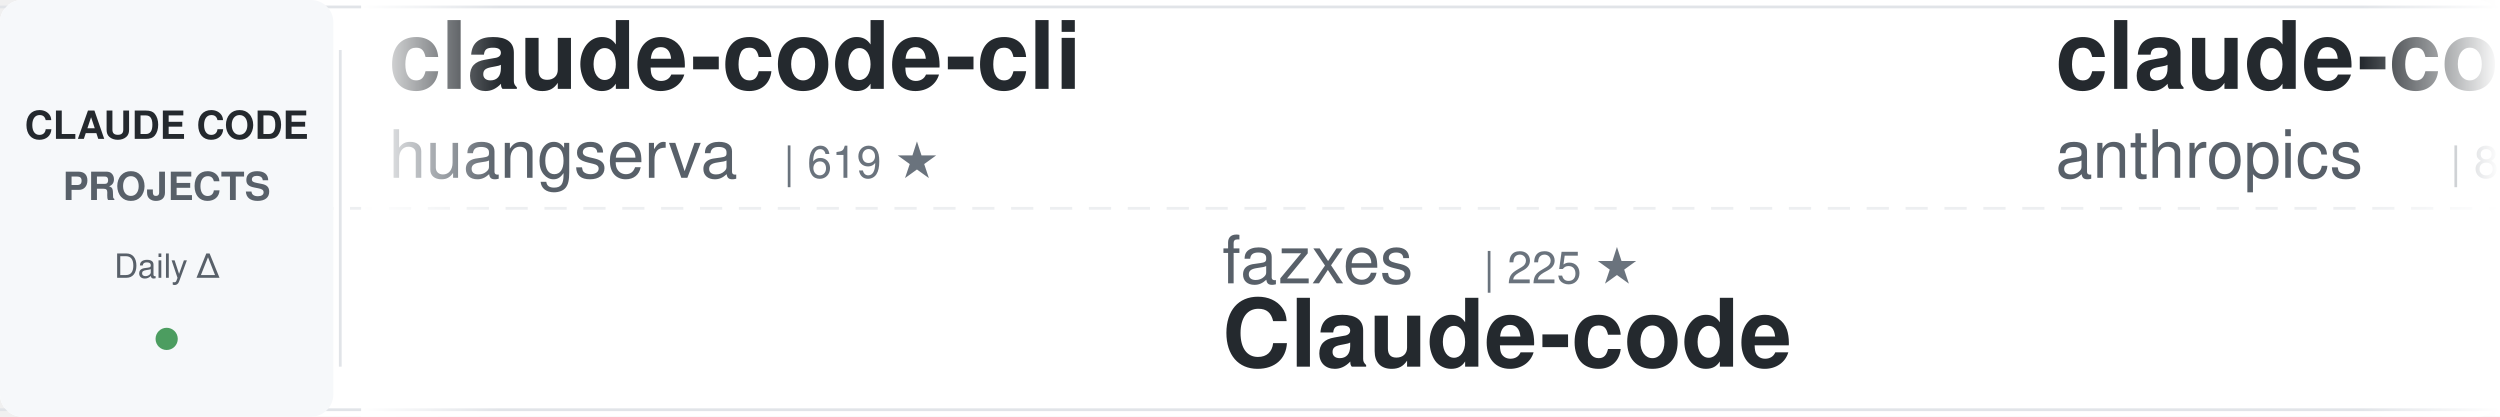
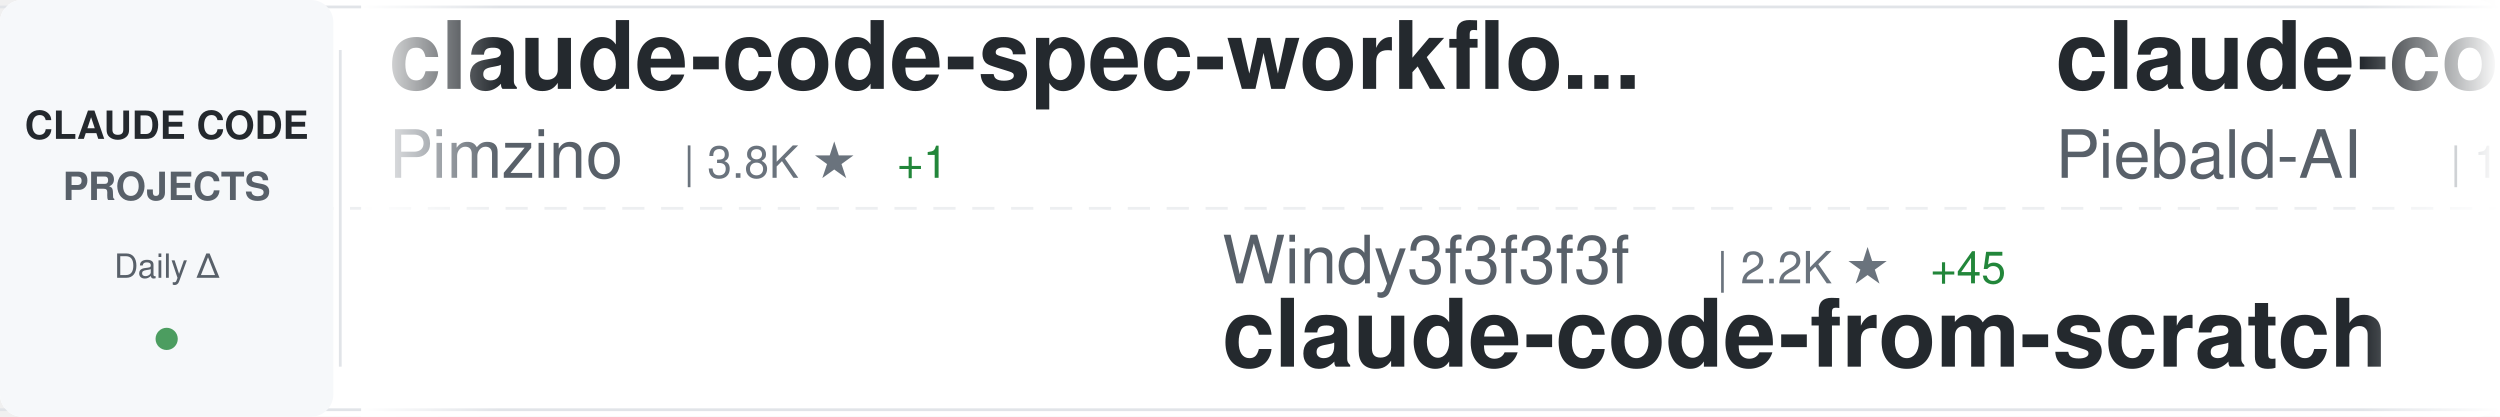
<svg xmlns="http://www.w3.org/2000/svg" width="900" height="150">
  <defs>
    <linearGradient id="awesomeLeftFade" x1="0%" y1="0%" x2="100%" y2="0%">
      <stop offset="0%" style="stop-color:#ffffff;stop-opacity:1" />
      <stop offset="100%" style="stop-color:#ffffff;stop-opacity:0" />
    </linearGradient>
    <linearGradient id="awesomeRightFade" x1="0%" y1="0%" x2="100%" y2="0%">
      <stop offset="0%" style="stop-color:#ffffff;stop-opacity:0" />
      <stop offset="100%" style="stop-color:#ffffff;stop-opacity:1" />
    </linearGradient>
  </defs>
  <rect width="900" height="150" fill="#ffffff" rx="8" />
  <rect x="0" y="2" width="900" height="1" fill="#e1e4e8" />
  <rect x="0" y="147" width="900" height="1" fill="#e1e4e8" />
  <line x1="0" y1="75" x2="900" y2="75" stroke="#e1e4e8" stroke-width="1" stroke-dasharray="8 6" opacity="0.6" />
  <rect x="0" y="0" width="120" height="150" fill="#f6f8fa" rx="8" />
  <text x="60" y="50" font-family="-apple-system, BlinkMacSystemFont, 'Segoe UI', Helvetica, Arial, sans-serif" font-size="14" font-weight="600" fill="#24292e" text-anchor="middle">CLAUDE CODE</text>
  <text x="60" y="72" font-family="-apple-system, BlinkMacSystemFont, 'Segoe UI', Helvetica, Arial, sans-serif" font-size="14" font-weight="600" fill="#586069" text-anchor="middle">PROJECTS</text>
  <text x="60" y="100" font-family="-apple-system, BlinkMacSystemFont, 'Segoe UI', Helvetica, Arial, sans-serif" font-size="12" font-weight="500" fill="#586069" text-anchor="middle">Daily Δ</text>
  <circle cx="60" cy="122" r="4" fill="#22863a" opacity="0.8" />
  <rect x="122" y="18" width="1" height="114" fill="#e1e4e8" />
  <clipPath id="awesomeTickerClip">
    <rect x="130" y="0" width="770" height="150" />
  </clipPath>
  <g clip-path="url(#awesomeTickerClip)">
    <g id="awesomeTickerItems">
      <animateTransform attributeName="transform" attributeType="XML" type="translate" from="0 0" to="-3000 0" dur="54s" repeatCount="indefinite" />
      <g transform="translate(0, 0)">
-         <text x="140" y="32" font-family="-apple-system, BlinkMacSystemFont, 'Segoe UI', Helvetica, Arial, sans-serif" font-size="34" font-weight="600" fill="#24292e">claude-code-cli</text>
-         <text x="140" y="64" font-family="-apple-system, BlinkMacSystemFont, 'Segoe UI', Helvetica, Arial, sans-serif" font-size="24" font-weight="400" fill="#586069">huangserva</text>
-         <text x="282" y="64" font-family="-apple-system, BlinkMacSystemFont, 'Segoe UI', Helvetica, Arial, sans-serif" font-size="16" font-weight="500" fill="#6a737d">| 619 ★</text>
+         <text x="140" y="32" font-family="-apple-system, BlinkMacSystemFont, 'Segoe UI', Helvetica, Arial, sans-serif" font-size="34" font-weight="600" fill="#24292e">claude-code-spec-workflo...</text>
+         <text x="140" y="64" font-family="-apple-system, BlinkMacSystemFont, 'Segoe UI', Helvetica, Arial, sans-serif" font-size="24" font-weight="400" fill="#586069">Pimzino</text>
+         <text x="246" y="64" font-family="-apple-system, BlinkMacSystemFont, 'Segoe UI', Helvetica, Arial, sans-serif" font-size="16" font-weight="500" fill="#6a737d">| 3.8K ★</text>
+         <text x="323" y="64" font-family="-apple-system, BlinkMacSystemFont, 'Segoe UI', Helvetica, Arial, sans-serif" font-size="16" font-weight="500" fill="#22863a"> +1</text>
      </g>
      <g transform="translate(300, 0)">
-         <text x="140" y="102" font-family="-apple-system, BlinkMacSystemFont, 'Segoe UI', Helvetica, Arial, sans-serif" font-size="24" font-weight="400" fill="#586069">fazxes</text>
-         <text x="234" y="102" font-family="-apple-system, BlinkMacSystemFont, 'Segoe UI', Helvetica, Arial, sans-serif" font-size="16" font-weight="500" fill="#6a737d">| 225 ★</text>
-         <text x="140" y="132" font-family="-apple-system, BlinkMacSystemFont, 'Segoe UI', Helvetica, Arial, sans-serif" font-size="34" font-weight="600" fill="#24292e">Claude-code</text>
+         <text x="140" y="102" font-family="-apple-system, BlinkMacSystemFont, 'Segoe UI', Helvetica, Arial, sans-serif" font-size="24" font-weight="400" fill="#586069">Windy3f3f3f3f</text>
+         <text x="318" y="102" font-family="-apple-system, BlinkMacSystemFont, 'Segoe UI', Helvetica, Arial, sans-serif" font-size="16" font-weight="500" fill="#6a737d">| 2.2K ★</text>
+         <text x="395" y="102" font-family="-apple-system, BlinkMacSystemFont, 'Segoe UI', Helvetica, Arial, sans-serif" font-size="16" font-weight="500" fill="#22863a"> +45</text>
+         <text x="140" y="132" font-family="-apple-system, BlinkMacSystemFont, 'Segoe UI', Helvetica, Arial, sans-serif" font-size="34" font-weight="600" fill="#24292e">claude-code-from-scratch</text>
      </g>
      <g transform="translate(600, 0)">
-         <text x="140" y="32" font-family="-apple-system, BlinkMacSystemFont, 'Segoe UI', Helvetica, Arial, sans-serif" font-size="34" font-weight="600" fill="#24292e">claude-code-base-action</text>
-         <text x="140" y="64" font-family="-apple-system, BlinkMacSystemFont, 'Segoe UI', Helvetica, Arial, sans-serif" font-size="24" font-weight="400" fill="#586069">anthropics</text>
-         <text x="282" y="64" font-family="-apple-system, BlinkMacSystemFont, 'Segoe UI', Helvetica, Arial, sans-serif" font-size="16" font-weight="500" fill="#6a737d">| 899 ★</text>
-         <text x="350" y="64" font-family="-apple-system, BlinkMacSystemFont, 'Segoe UI', Helvetica, Arial, sans-serif" font-size="16" font-weight="500" fill="#22863a"> +3</text>
+         <text x="140" y="32" font-family="-apple-system, BlinkMacSystemFont, 'Segoe UI', Helvetica, Arial, sans-serif" font-size="34" font-weight="600" fill="#24292e">claude-code-system-promp...</text>
+         <text x="140" y="64" font-family="-apple-system, BlinkMacSystemFont, 'Segoe UI', Helvetica, Arial, sans-serif" font-size="24" font-weight="400" fill="#586069">Piebald-AI</text>
+         <text x="282" y="64" font-family="-apple-system, BlinkMacSystemFont, 'Segoe UI', Helvetica, Arial, sans-serif" font-size="16" font-weight="500" fill="#6a737d">| 11.6K ★</text>
+         <text x="368" y="64" font-family="-apple-system, BlinkMacSystemFont, 'Segoe UI', Helvetica, Arial, sans-serif" font-size="16" font-weight="500" fill="#22863a"> +23</text>
      </g>
      <g transform="translate(900, 0)">
+         <text x="140" y="102" font-family="-apple-system, BlinkMacSystemFont, 'Segoe UI', Helvetica, Arial, sans-serif" font-size="24" font-weight="400" fill="#586069">lowcortisolprogrammer</text>
+         <text x="414" y="102" font-family="-apple-system, BlinkMacSystemFont, 'Segoe UI', Helvetica, Arial, sans-serif" font-size="16" font-weight="500" fill="#6a737d">| 171 ★</text>
+         <text x="140" y="132" font-family="-apple-system, BlinkMacSystemFont, 'Segoe UI', Helvetica, Arial, sans-serif" font-size="34" font-weight="600" fill="#24292e">claude-code</text>
+       </g>
+       <g transform="translate(1200, 0)">
+         <text x="140" y="32" font-family="-apple-system, BlinkMacSystemFont, 'Segoe UI', Helvetica, Arial, sans-serif" font-size="34" font-weight="600" fill="#24292e">claude-code-source-build</text>
+         <text x="140" y="64" font-family="-apple-system, BlinkMacSystemFont, 'Segoe UI', Helvetica, Arial, sans-serif" font-size="24" font-weight="400" fill="#586069">andrew-kramer-inno</text>
+         <text x="378" y="64" font-family="-apple-system, BlinkMacSystemFont, 'Segoe UI', Helvetica, Arial, sans-serif" font-size="16" font-weight="500" fill="#6a737d">| 593 ★</text>
+       </g>
+       <g transform="translate(1500, 0)">
+         <text x="140" y="102" font-family="-apple-system, BlinkMacSystemFont, 'Segoe UI', Helvetica, Arial, sans-serif" font-size="24" font-weight="400" fill="#586069">fuergaosi233</text>
+         <text x="306" y="102" font-family="-apple-system, BlinkMacSystemFont, 'Segoe UI', Helvetica, Arial, sans-serif" font-size="16" font-weight="500" fill="#6a737d">| 2.7K ★</text>
+         <text x="383" y="102" font-family="-apple-system, BlinkMacSystemFont, 'Segoe UI', Helvetica, Arial, sans-serif" font-size="16" font-weight="500" fill="#22863a"> +2</text>
+         <text x="140" y="132" font-family="-apple-system, BlinkMacSystemFont, 'Segoe UI', Helvetica, Arial, sans-serif" font-size="34" font-weight="600" fill="#24292e">claude-code-proxy</text>
+       </g>
+       <g transform="translate(1800, 0)">
+         <text x="140" y="32" font-family="-apple-system, BlinkMacSystemFont, 'Segoe UI', Helvetica, Arial, sans-serif" font-size="34" font-weight="600" fill="#24292e">claude-howto</text>
+         <text x="140" y="64" font-family="-apple-system, BlinkMacSystemFont, 'Segoe UI', Helvetica, Arial, sans-serif" font-size="24" font-weight="400" fill="#586069">luongnv89</text>
+         <text x="270" y="64" font-family="-apple-system, BlinkMacSystemFont, 'Segoe UI', Helvetica, Arial, sans-serif" font-size="16" font-weight="500" fill="#6a737d">| 39.3K ★</text>
+         <text x="356" y="64" font-family="-apple-system, BlinkMacSystemFont, 'Segoe UI', Helvetica, Arial, sans-serif" font-size="16" font-weight="500" fill="#22863a"> +51</text>
+       </g>
+       <g transform="translate(2100, 0)">
+         <text x="140" y="102" font-family="-apple-system, BlinkMacSystemFont, 'Segoe UI', Helvetica, Arial, sans-serif" font-size="24" font-weight="400" fill="#586069">router-for-me</text>
+         <text x="318" y="102" font-family="-apple-system, BlinkMacSystemFont, 'Segoe UI', Helvetica, Arial, sans-serif" font-size="16" font-weight="500" fill="#6a737d">| 39.4K ★</text>
+         <text x="404" y="102" font-family="-apple-system, BlinkMacSystemFont, 'Segoe UI', Helvetica, Arial, sans-serif" font-size="16" font-weight="500" fill="#22863a"> +137</text>
+         <text x="140" y="132" font-family="-apple-system, BlinkMacSystemFont, 'Segoe UI', Helvetica, Arial, sans-serif" font-size="34" font-weight="600" fill="#24292e">CLIProxyAPI</text>
+       </g>
+       <g transform="translate(2400, 0)">
+         <text x="140" y="32" font-family="-apple-system, BlinkMacSystemFont, 'Segoe UI', Helvetica, Arial, sans-serif" font-size="34" font-weight="600" fill="#24292e">claude-code-hooks-master...</text>
+         <text x="140" y="64" font-family="-apple-system, BlinkMacSystemFont, 'Segoe UI', Helvetica, Arial, sans-serif" font-size="24" font-weight="400" fill="#586069">disler</text>
+         <text x="234" y="64" font-family="-apple-system, BlinkMacSystemFont, 'Segoe UI', Helvetica, Arial, sans-serif" font-size="16" font-weight="500" fill="#6a737d">| 3.8K ★</text>
+         <text x="311" y="64" font-family="-apple-system, BlinkMacSystemFont, 'Segoe UI', Helvetica, Arial, sans-serif" font-size="16" font-weight="500" fill="#22863a"> +2</text>
+       </g>
+       <g transform="translate(2700, 0)">
+         <text x="140" y="102" font-family="-apple-system, BlinkMacSystemFont, 'Segoe UI', Helvetica, Arial, sans-serif" font-size="24" font-weight="400" fill="#586069">ykdojo</text>
+         <text x="234" y="102" font-family="-apple-system, BlinkMacSystemFont, 'Segoe UI', Helvetica, Arial, sans-serif" font-size="16" font-weight="500" fill="#6a737d">| 9.0K ★</text>
+         <text x="311" y="102" font-family="-apple-system, BlinkMacSystemFont, 'Segoe UI', Helvetica, Arial, sans-serif" font-size="16" font-weight="500" fill="#22863a"> +10</text>
+         <text x="140" y="132" font-family="-apple-system, BlinkMacSystemFont, 'Segoe UI', Helvetica, Arial, sans-serif" font-size="34" font-weight="600" fill="#24292e">claude-code-tips</text>
+       </g>
+       <g transform="translate(3000, 0)">
+         <text x="140" y="32" font-family="-apple-system, BlinkMacSystemFont, 'Segoe UI', Helvetica, Arial, sans-serif" font-size="34" font-weight="600" fill="#24292e">claude-code-spec-workflo...</text>
+         <text x="140" y="64" font-family="-apple-system, BlinkMacSystemFont, 'Segoe UI', Helvetica, Arial, sans-serif" font-size="24" font-weight="400" fill="#586069">Pimzino</text>
+         <text x="246" y="64" font-family="-apple-system, BlinkMacSystemFont, 'Segoe UI', Helvetica, Arial, sans-serif" font-size="16" font-weight="500" fill="#6a737d">| 3.8K ★</text>
+         <text x="323" y="64" font-family="-apple-system, BlinkMacSystemFont, 'Segoe UI', Helvetica, Arial, sans-serif" font-size="16" font-weight="500" fill="#22863a"> +1</text>
+       </g>
+       <g transform="translate(3300, 0)">
        <text x="140" y="102" font-family="-apple-system, BlinkMacSystemFont, 'Segoe UI', Helvetica, Arial, sans-serif" font-size="24" font-weight="400" fill="#586069">Windy3f3f3f3f</text>
-         <text x="318" y="102" font-family="-apple-system, BlinkMacSystemFont, 'Segoe UI', Helvetica, Arial, sans-serif" font-size="16" font-weight="500" fill="#6a737d">| 2.1K ★</text>
-         <text x="395" y="102" font-family="-apple-system, BlinkMacSystemFont, 'Segoe UI', Helvetica, Arial, sans-serif" font-size="16" font-weight="500" fill="#22863a"> +43</text>
+         <text x="318" y="102" font-family="-apple-system, BlinkMacSystemFont, 'Segoe UI', Helvetica, Arial, sans-serif" font-size="16" font-weight="500" fill="#6a737d">| 2.2K ★</text>
+         <text x="395" y="102" font-family="-apple-system, BlinkMacSystemFont, 'Segoe UI', Helvetica, Arial, sans-serif" font-size="16" font-weight="500" fill="#22863a"> +45</text>
        <text x="140" y="132" font-family="-apple-system, BlinkMacSystemFont, 'Segoe UI', Helvetica, Arial, sans-serif" font-size="34" font-weight="600" fill="#24292e">claude-code-from-scratch</text>
      </g>
-       <g transform="translate(1200, 0)">
-         <text x="140" y="32" font-family="-apple-system, BlinkMacSystemFont, 'Segoe UI', Helvetica, Arial, sans-serif" font-size="34" font-weight="600" fill="#24292e">CLIProxyAPI</text>
-         <text x="140" y="64" font-family="-apple-system, BlinkMacSystemFont, 'Segoe UI', Helvetica, Arial, sans-serif" font-size="24" font-weight="400" fill="#586069">router-for-me</text>
-         <text x="318" y="64" font-family="-apple-system, BlinkMacSystemFont, 'Segoe UI', Helvetica, Arial, sans-serif" font-size="16" font-weight="500" fill="#6a737d">| 39.3K ★</text>
-         <text x="404" y="64" font-family="-apple-system, BlinkMacSystemFont, 'Segoe UI', Helvetica, Arial, sans-serif" font-size="16" font-weight="500" fill="#22863a"> +130</text>
-       </g>
-       <g transform="translate(1500, 0)">
-         <text x="140" y="102" font-family="-apple-system, BlinkMacSystemFont, 'Segoe UI', Helvetica, Arial, sans-serif" font-size="24" font-weight="400" fill="#586069">alex000kim</text>
-         <text x="282" y="102" font-family="-apple-system, BlinkMacSystemFont, 'Segoe UI', Helvetica, Arial, sans-serif" font-size="16" font-weight="500" fill="#6a737d">| 231 ★</text>
-         <text x="140" y="132" font-family="-apple-system, BlinkMacSystemFont, 'Segoe UI', Helvetica, Arial, sans-serif" font-size="34" font-weight="600" fill="#24292e">claude-code</text>
-       </g>
-       <g transform="translate(1800, 0)">
-         <text x="140" y="32" font-family="-apple-system, BlinkMacSystemFont, 'Segoe UI', Helvetica, Arial, sans-serif" font-size="34" font-weight="600" fill="#24292e">andrej-karpathy-skills</text>
-         <text x="140" y="64" font-family="-apple-system, BlinkMacSystemFont, 'Segoe UI', Helvetica, Arial, sans-serif" font-size="24" font-weight="400" fill="#586069">multica-ai</text>
-         <text x="282" y="64" font-family="-apple-system, BlinkMacSystemFont, 'Segoe UI', Helvetica, Arial, sans-serif" font-size="16" font-weight="500" fill="#6a737d">| 188.3K ★</text>
-         <text x="377" y="64" font-family="-apple-system, BlinkMacSystemFont, 'Segoe UI', Helvetica, Arial, sans-serif" font-size="16" font-weight="500" fill="#22863a"> +531</text>
-       </g>
-       <g transform="translate(2100, 0)">
-         <text x="140" y="102" font-family="-apple-system, BlinkMacSystemFont, 'Segoe UI', Helvetica, Arial, sans-serif" font-size="24" font-weight="400" fill="#586069">lowcortisolprogrammer</text>
-         <text x="414" y="102" font-family="-apple-system, BlinkMacSystemFont, 'Segoe UI', Helvetica, Arial, sans-serif" font-size="16" font-weight="500" fill="#6a737d">| 170 ★</text>
-         <text x="140" y="132" font-family="-apple-system, BlinkMacSystemFont, 'Segoe UI', Helvetica, Arial, sans-serif" font-size="34" font-weight="600" fill="#24292e">claude-code</text>
-       </g>
-       <g transform="translate(2400, 0)">
-         <text x="140" y="32" font-family="-apple-system, BlinkMacSystemFont, 'Segoe UI', Helvetica, Arial, sans-serif" font-size="34" font-weight="600" fill="#24292e">claude-code</text>
-         <text x="140" y="64" font-family="-apple-system, BlinkMacSystemFont, 'Segoe UI', Helvetica, Arial, sans-serif" font-size="24" font-weight="400" fill="#586069">T-Lab-CUHKSZ</text>
-         <text x="306" y="64" font-family="-apple-system, BlinkMacSystemFont, 'Segoe UI', Helvetica, Arial, sans-serif" font-size="16" font-weight="500" fill="#6a737d">| 322 ★</text>
-       </g>
-       <g transform="translate(2700, 0)">
-         <text x="140" y="102" font-family="-apple-system, BlinkMacSystemFont, 'Segoe UI', Helvetica, Arial, sans-serif" font-size="24" font-weight="400" fill="#586069">isboyjc</text>
-         <text x="246" y="102" font-family="-apple-system, BlinkMacSystemFont, 'Segoe UI', Helvetica, Arial, sans-serif" font-size="16" font-weight="500" fill="#6a737d">| 160 ★</text>
-         <text x="140" y="132" font-family="-apple-system, BlinkMacSystemFont, 'Segoe UI', Helvetica, Arial, sans-serif" font-size="34" font-weight="600" fill="#24292e">claude-code</text>
-       </g>
-       <g transform="translate(3000, 0)">
-         <text x="140" y="32" font-family="-apple-system, BlinkMacSystemFont, 'Segoe UI', Helvetica, Arial, sans-serif" font-size="34" font-weight="600" fill="#24292e">claude-code-cli</text>
-         <text x="140" y="64" font-family="-apple-system, BlinkMacSystemFont, 'Segoe UI', Helvetica, Arial, sans-serif" font-size="24" font-weight="400" fill="#586069">huangserva</text>
-         <text x="282" y="64" font-family="-apple-system, BlinkMacSystemFont, 'Segoe UI', Helvetica, Arial, sans-serif" font-size="16" font-weight="500" fill="#6a737d">| 619 ★</text>
-       </g>
-       <g transform="translate(3300, 0)">
-         <text x="140" y="102" font-family="-apple-system, BlinkMacSystemFont, 'Segoe UI', Helvetica, Arial, sans-serif" font-size="24" font-weight="400" fill="#586069">fazxes</text>
-         <text x="234" y="102" font-family="-apple-system, BlinkMacSystemFont, 'Segoe UI', Helvetica, Arial, sans-serif" font-size="16" font-weight="500" fill="#6a737d">| 225 ★</text>
-         <text x="140" y="132" font-family="-apple-system, BlinkMacSystemFont, 'Segoe UI', Helvetica, Arial, sans-serif" font-size="34" font-weight="600" fill="#24292e">Claude-code</text>
-       </g>
      <g transform="translate(3600, 0)">
-         <text x="140" y="32" font-family="-apple-system, BlinkMacSystemFont, 'Segoe UI', Helvetica, Arial, sans-serif" font-size="34" font-weight="600" fill="#24292e">claude-code-base-action</text>
-         <text x="140" y="64" font-family="-apple-system, BlinkMacSystemFont, 'Segoe UI', Helvetica, Arial, sans-serif" font-size="24" font-weight="400" fill="#586069">anthropics</text>
-         <text x="282" y="64" font-family="-apple-system, BlinkMacSystemFont, 'Segoe UI', Helvetica, Arial, sans-serif" font-size="16" font-weight="500" fill="#6a737d">| 899 ★</text>
-         <text x="350" y="64" font-family="-apple-system, BlinkMacSystemFont, 'Segoe UI', Helvetica, Arial, sans-serif" font-size="16" font-weight="500" fill="#22863a"> +3</text>
+         <text x="140" y="32" font-family="-apple-system, BlinkMacSystemFont, 'Segoe UI', Helvetica, Arial, sans-serif" font-size="34" font-weight="600" fill="#24292e">claude-code-system-promp...</text>
+         <text x="140" y="64" font-family="-apple-system, BlinkMacSystemFont, 'Segoe UI', Helvetica, Arial, sans-serif" font-size="24" font-weight="400" fill="#586069">Piebald-AI</text>
+         <text x="282" y="64" font-family="-apple-system, BlinkMacSystemFont, 'Segoe UI', Helvetica, Arial, sans-serif" font-size="16" font-weight="500" fill="#6a737d">| 11.6K ★</text>
+         <text x="368" y="64" font-family="-apple-system, BlinkMacSystemFont, 'Segoe UI', Helvetica, Arial, sans-serif" font-size="16" font-weight="500" fill="#22863a"> +23</text>
      </g>
      <g transform="translate(3900, 0)">
-         <text x="140" y="102" font-family="-apple-system, BlinkMacSystemFont, 'Segoe UI', Helvetica, Arial, sans-serif" font-size="24" font-weight="400" fill="#586069">Windy3f3f3f3f</text>
-         <text x="318" y="102" font-family="-apple-system, BlinkMacSystemFont, 'Segoe UI', Helvetica, Arial, sans-serif" font-size="16" font-weight="500" fill="#6a737d">| 2.1K ★</text>
-         <text x="395" y="102" font-family="-apple-system, BlinkMacSystemFont, 'Segoe UI', Helvetica, Arial, sans-serif" font-size="16" font-weight="500" fill="#22863a"> +43</text>
-         <text x="140" y="132" font-family="-apple-system, BlinkMacSystemFont, 'Segoe UI', Helvetica, Arial, sans-serif" font-size="34" font-weight="600" fill="#24292e">claude-code-from-scratch</text>
+         <text x="140" y="102" font-family="-apple-system, BlinkMacSystemFont, 'Segoe UI', Helvetica, Arial, sans-serif" font-size="24" font-weight="400" fill="#586069">lowcortisolprogrammer</text>
+         <text x="414" y="102" font-family="-apple-system, BlinkMacSystemFont, 'Segoe UI', Helvetica, Arial, sans-serif" font-size="16" font-weight="500" fill="#6a737d">| 171 ★</text>
+         <text x="140" y="132" font-family="-apple-system, BlinkMacSystemFont, 'Segoe UI', Helvetica, Arial, sans-serif" font-size="34" font-weight="600" fill="#24292e">claude-code</text>
      </g>
    </g>
  </g>
  <rect x="130" y="0" width="50" height="150" fill="url(#awesomeLeftFade)" />
  <rect x="850" y="0" width="50" height="150" fill="url(#awesomeRightFade)" />
</svg>
